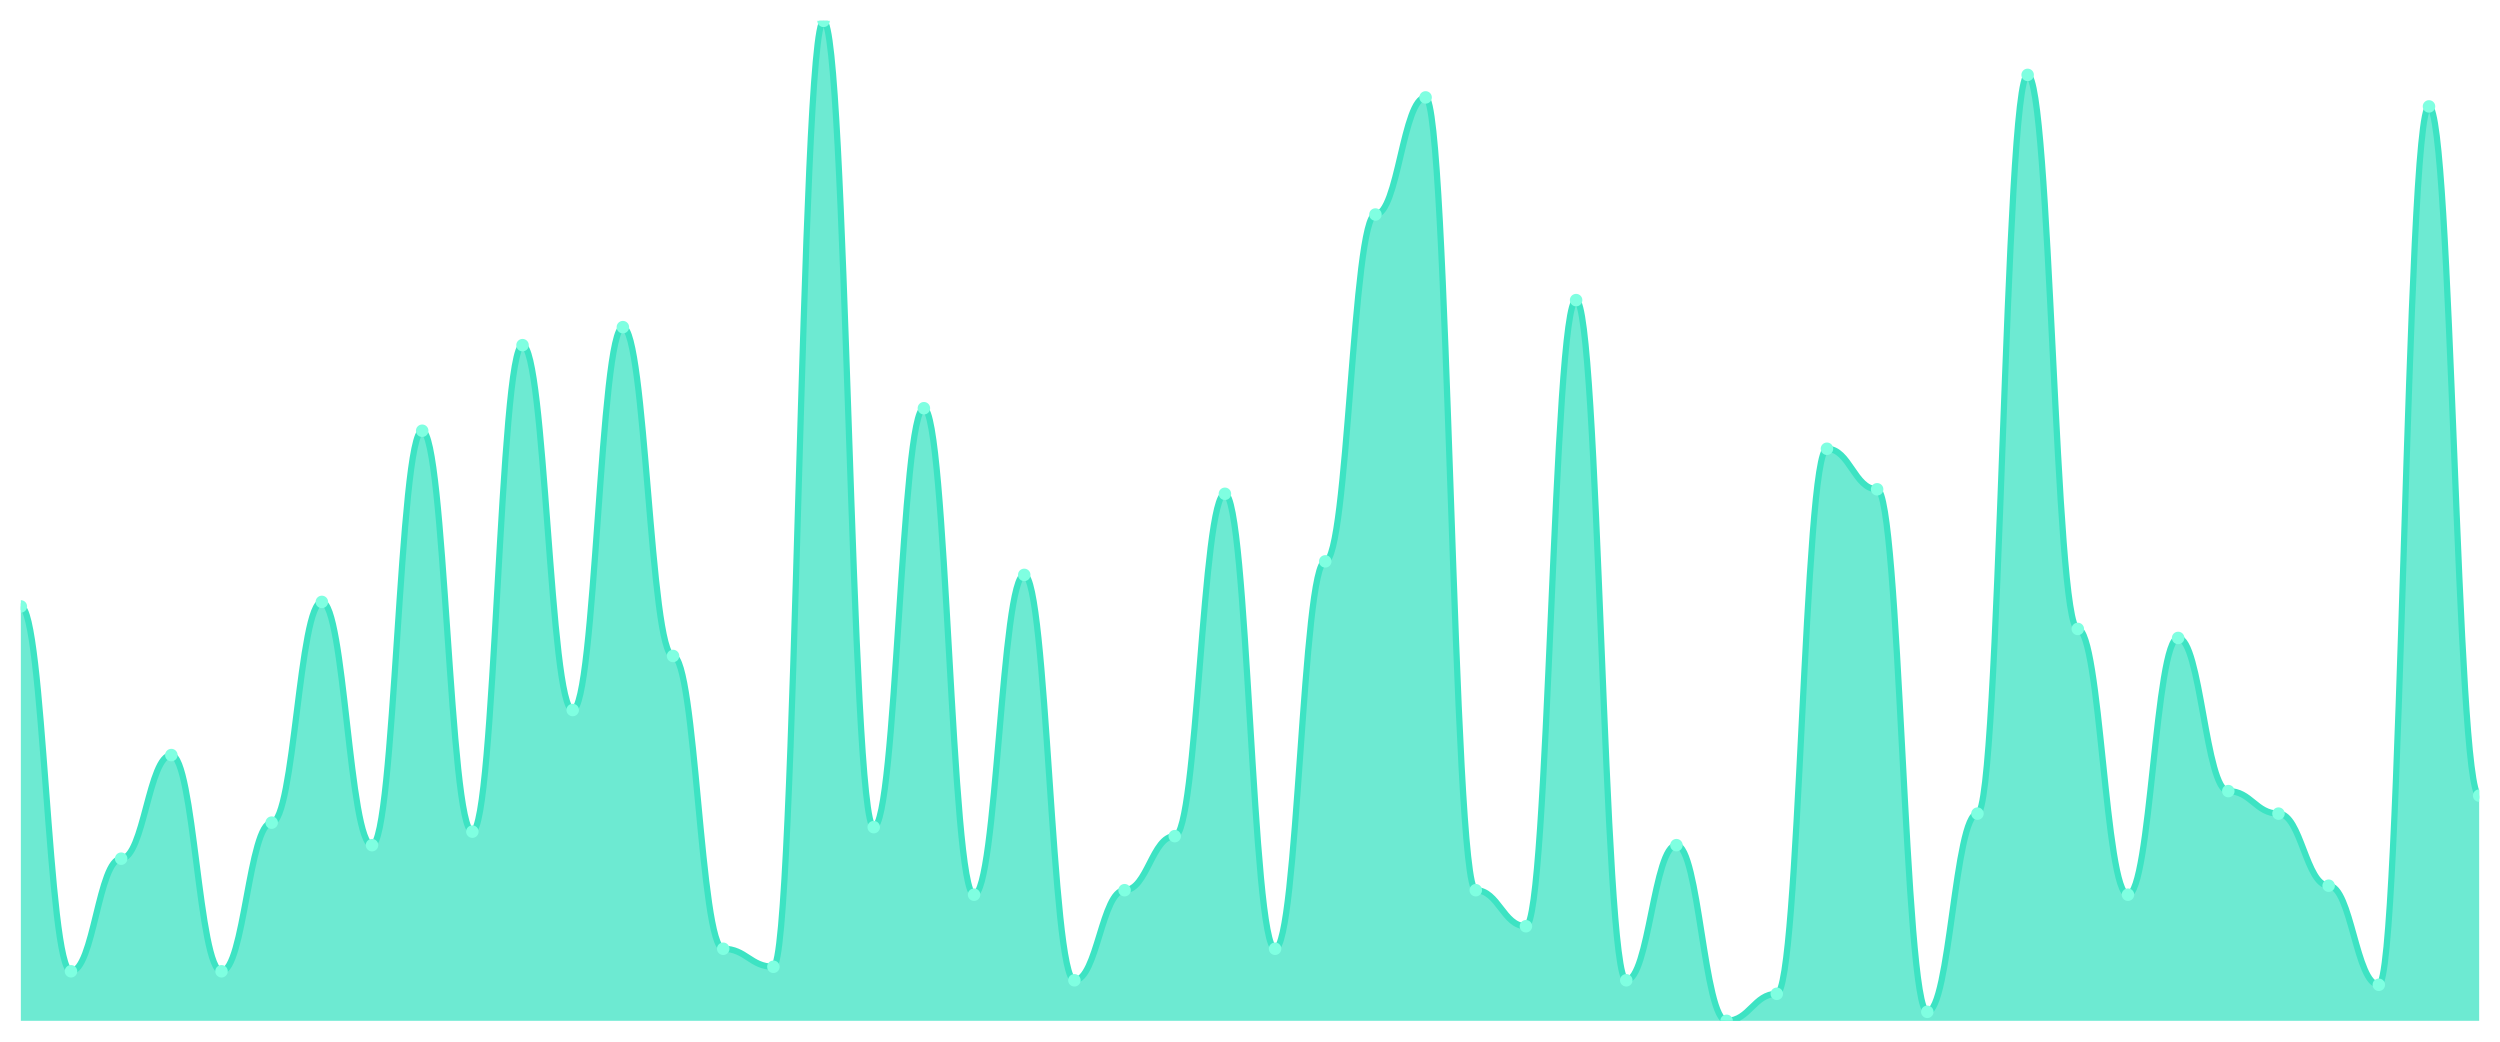
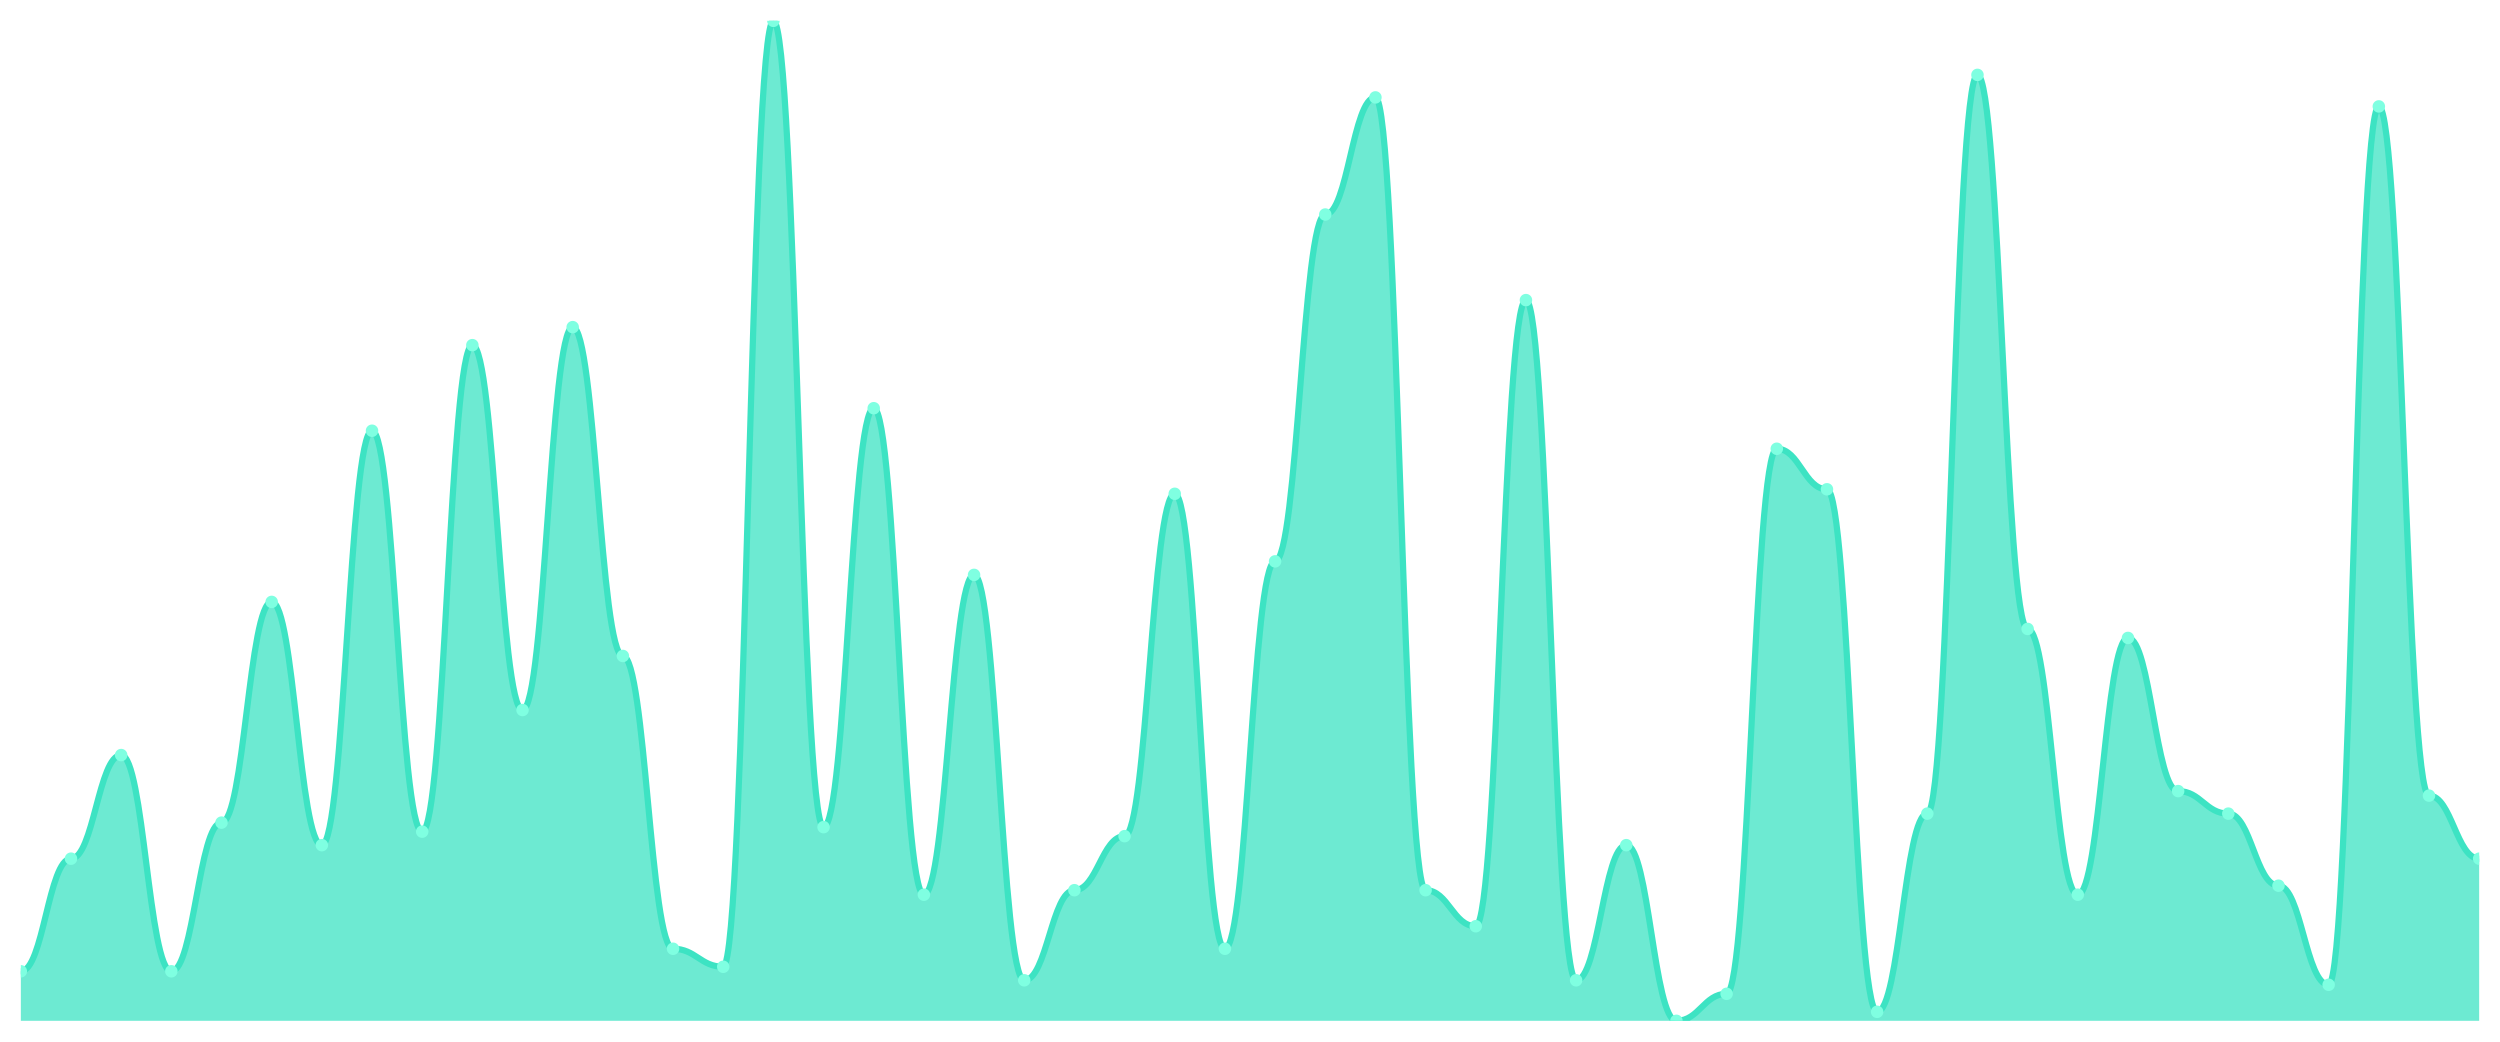
<svg xmlns="http://www.w3.org/2000/svg" viewBox="0 0 1200 500" width="1200" height="500">
  <defs>
    <clipPath id="c">
      <rect x="10" y="10" width="1180" height="480" />
    </clipPath>
  </defs>
  <rect width="1200" height="500" fill="none" />
  <g clip-path="url(#c)">
-     <path d="M 10,490 L 10,291.081 C 20.837,291.081 23.245,466.216 34.082,466.216 C 44.918,466.216 47.327,412.162 58.163,412.162 C 69,412.162 71.408,362.432 82.245,362.432 C 93.082,362.432 95.49,466.216 106.327,466.216 C 117.163,466.216 119.571,394.865 130.408,394.865 C 141.245,394.865 143.653,288.919 154.49,288.919 C 165.327,288.919 167.735,405.676 178.571,405.676 C 189.408,405.676 191.816,206.757 202.653,206.757 C 213.49,206.757 215.898,399.189 226.735,399.189 C 237.571,399.189 239.98,165.676 250.816,165.676 C 261.653,165.676 264.061,340.811 274.898,340.811 C 285.735,340.811 288.143,157.027 298.98,157.027 C 309.816,157.027 312.224,314.865 323.061,314.865 C 333.898,314.865 336.306,455.405 347.143,455.405 C 357.98,455.405 360.388,464.054 371.224,464.054 C 382.061,464.054 384.469,10 395.306,10 C 406.143,10 408.551,397.027 419.388,397.027 C 430.224,397.027 432.633,195.946 443.469,195.946 C 454.306,195.946 456.714,429.459 467.551,429.459 C 478.388,429.459 480.796,275.946 491.633,275.946 C 502.469,275.946 504.878,470.541 515.714,470.541 C 526.551,470.541 528.959,427.297 539.796,427.297 C 550.633,427.297 553.041,401.351 563.878,401.351 C 574.714,401.351 577.122,237.027 587.959,237.027 C 598.796,237.027 601.204,455.405 612.041,455.405 C 622.878,455.405 625.286,269.459 636.122,269.459 C 646.959,269.459 649.367,102.973 660.204,102.973 C 671.041,102.973 673.449,46.757 684.286,46.757 C 695.122,46.757 697.531,427.297 708.367,427.297 C 719.204,427.297 721.612,444.595 732.449,444.595 C 743.286,444.595 745.694,144.054 756.531,144.054 C 767.367,144.054 769.776,470.541 780.612,470.541 C 791.449,470.541 793.857,405.676 804.694,405.676 C 815.531,405.676 817.939,490 828.776,490 C 839.612,490 842.02,477.027 852.857,477.027 C 863.694,477.027 866.102,215.405 876.939,215.405 C 887.776,215.405 890.184,234.865 901.02,234.865 C 911.857,234.865 914.265,485.676 925.102,485.676 C 935.939,485.676 938.347,390.541 949.184,390.541 C 960.02,390.541 962.429,35.946 973.265,35.946 C 984.102,35.946 986.51,301.892 997.347,301.892 C 1008.184,301.892 1010.592,429.459 1021.429,429.459 C 1032.265,429.459 1034.673,306.216 1045.51,306.216 C 1056.347,306.216 1058.755,379.73 1069.592,379.73 C 1080.429,379.73 1082.837,390.541 1093.673,390.541 C 1104.51,390.541 1106.918,425.135 1117.755,425.135 C 1128.592,425.135 1131,472.703 1141.837,472.703 C 1152.673,472.703 1155.082,51.081 1165.918,51.081 C 1176.755,51.081 1179.163,381.892 1190,381.892 L 1190,490 Z" fill="rgba(61,227,195,0.75)" />
-     <path d="M 10,291.081 C 20.837,291.081 23.245,466.216 34.082,466.216 C 44.918,466.216 47.327,412.162 58.163,412.162 C 69,412.162 71.408,362.432 82.245,362.432 C 93.082,362.432 95.49,466.216 106.327,466.216 C 117.163,466.216 119.571,394.865 130.408,394.865 C 141.245,394.865 143.653,288.919 154.49,288.919 C 165.327,288.919 167.735,405.676 178.571,405.676 C 189.408,405.676 191.816,206.757 202.653,206.757 C 213.49,206.757 215.898,399.189 226.735,399.189 C 237.571,399.189 239.98,165.676 250.816,165.676 C 261.653,165.676 264.061,340.811 274.898,340.811 C 285.735,340.811 288.143,157.027 298.98,157.027 C 309.816,157.027 312.224,314.865 323.061,314.865 C 333.898,314.865 336.306,455.405 347.143,455.405 C 357.98,455.405 360.388,464.054 371.224,464.054 C 382.061,464.054 384.469,10 395.306,10 C 406.143,10 408.551,397.027 419.388,397.027 C 430.224,397.027 432.633,195.946 443.469,195.946 C 454.306,195.946 456.714,429.459 467.551,429.459 C 478.388,429.459 480.796,275.946 491.633,275.946 C 502.469,275.946 504.878,470.541 515.714,470.541 C 526.551,470.541 528.959,427.297 539.796,427.297 C 550.633,427.297 553.041,401.351 563.878,401.351 C 574.714,401.351 577.122,237.027 587.959,237.027 C 598.796,237.027 601.204,455.405 612.041,455.405 C 622.878,455.405 625.286,269.459 636.122,269.459 C 646.959,269.459 649.367,102.973 660.204,102.973 C 671.041,102.973 673.449,46.757 684.286,46.757 C 695.122,46.757 697.531,427.297 708.367,427.297 C 719.204,427.297 721.612,444.595 732.449,444.595 C 743.286,444.595 745.694,144.054 756.531,144.054 C 767.367,144.054 769.776,470.541 780.612,470.541 C 791.449,470.541 793.857,405.676 804.694,405.676 C 815.531,405.676 817.939,490 828.776,490 C 839.612,490 842.02,477.027 852.857,477.027 C 863.694,477.027 866.102,215.405 876.939,215.405 C 887.776,215.405 890.184,234.865 901.02,234.865 C 911.857,234.865 914.265,485.676 925.102,485.676 C 935.939,485.676 938.347,390.541 949.184,390.541 C 960.02,390.541 962.429,35.946 973.265,35.946 C 984.102,35.946 986.51,301.892 997.347,301.892 C 1008.184,301.892 1010.592,429.459 1021.429,429.459 C 1032.265,429.459 1034.673,306.216 1045.51,306.216 C 1056.347,306.216 1058.755,379.73 1069.592,379.73 C 1080.429,379.73 1082.837,390.541 1093.673,390.541 C 1104.51,390.541 1106.918,425.135 1117.755,425.135 C 1128.592,425.135 1131,472.703 1141.837,472.703 C 1152.673,472.703 1155.082,51.081 1165.918,51.081 C 1176.755,51.081 1179.163,381.892 1190,381.892" fill="none" stroke="#3de3c3" stroke-width="3" stroke-linecap="round" stroke-linejoin="round" />
-     <circle cx="10" cy="291.081" r="3" fill="#7fffe1" />
-     <circle cx="34.082" cy="466.216" r="3" fill="#7fffe1" />
-     <circle cx="58.163" cy="412.162" r="3" fill="#7fffe1" />
-     <circle cx="82.245" cy="362.432" r="3" fill="#7fffe1" />
-     <circle cx="106.327" cy="466.216" r="3" fill="#7fffe1" />
-     <circle cx="130.408" cy="394.865" r="3" fill="#7fffe1" />
-     <circle cx="154.49" cy="288.919" r="3" fill="#7fffe1" />
-     <circle cx="178.571" cy="405.676" r="3" fill="#7fffe1" />
-     <circle cx="202.653" cy="206.757" r="3" fill="#7fffe1" />
-     <circle cx="226.735" cy="399.189" r="3" fill="#7fffe1" />
-     <circle cx="250.816" cy="165.676" r="3" fill="#7fffe1" />
-     <circle cx="274.898" cy="340.811" r="3" fill="#7fffe1" />
-     <circle cx="298.98" cy="157.027" r="3" fill="#7fffe1" />
-     <circle cx="323.061" cy="314.865" r="3" fill="#7fffe1" />
-     <circle cx="347.143" cy="455.405" r="3" fill="#7fffe1" />
-     <circle cx="371.224" cy="464.054" r="3" fill="#7fffe1" />
-     <circle cx="395.306" cy="10" r="3" fill="#7fffe1" />
-     <circle cx="419.388" cy="397.027" r="3" fill="#7fffe1" />
-     <circle cx="443.469" cy="195.946" r="3" fill="#7fffe1" />
-     <circle cx="467.551" cy="429.459" r="3" fill="#7fffe1" />
-     <circle cx="491.633" cy="275.946" r="3" fill="#7fffe1" />
-     <circle cx="515.714" cy="470.541" r="3" fill="#7fffe1" />
-     <circle cx="539.796" cy="427.297" r="3" fill="#7fffe1" />
-     <circle cx="563.878" cy="401.351" r="3" fill="#7fffe1" />
-     <circle cx="587.959" cy="237.027" r="3" fill="#7fffe1" />
-     <circle cx="612.041" cy="455.405" r="3" fill="#7fffe1" />
-     <circle cx="636.122" cy="269.459" r="3" fill="#7fffe1" />
-     <circle cx="660.204" cy="102.973" r="3" fill="#7fffe1" />
-     <circle cx="684.286" cy="46.757" r="3" fill="#7fffe1" />
-     <circle cx="708.367" cy="427.297" r="3" fill="#7fffe1" />
-     <circle cx="732.449" cy="444.595" r="3" fill="#7fffe1" />
-     <circle cx="756.531" cy="144.054" r="3" fill="#7fffe1" />
-     <circle cx="780.612" cy="470.541" r="3" fill="#7fffe1" />
-     <circle cx="804.694" cy="405.676" r="3" fill="#7fffe1" />
-     <circle cx="828.776" cy="490" r="3" fill="#7fffe1" />
-     <circle cx="852.857" cy="477.027" r="3" fill="#7fffe1" />
-     <circle cx="876.939" cy="215.405" r="3" fill="#7fffe1" />
-     <circle cx="901.02" cy="234.865" r="3" fill="#7fffe1" />
-     <circle cx="925.102" cy="485.676" r="3" fill="#7fffe1" />
-     <circle cx="949.184" cy="390.541" r="3" fill="#7fffe1" />
-     <circle cx="973.265" cy="35.946" r="3" fill="#7fffe1" />
-     <circle cx="997.347" cy="301.892" r="3" fill="#7fffe1" />
-     <circle cx="1021.429" cy="429.459" r="3" fill="#7fffe1" />
-     <circle cx="1045.51" cy="306.216" r="3" fill="#7fffe1" />
-     <circle cx="1069.592" cy="379.73" r="3" fill="#7fffe1" />
-     <circle cx="1093.673" cy="390.541" r="3" fill="#7fffe1" />
-     <circle cx="1117.755" cy="425.135" r="3" fill="#7fffe1" />
-     <circle cx="1141.837" cy="472.703" r="3" fill="#7fffe1" />
-     <circle cx="1165.918" cy="51.081" r="3" fill="#7fffe1" />
-     <circle cx="1190" cy="381.892" r="3" fill="#7fffe1" />
+     <path d="M 10,490 L 10,466.216 C 20.837,466.216 23.245,412.162 34.082,412.162 C 44.918,412.162 47.327,362.432 58.163,362.432 C 69,362.432 71.408,466.216 82.245,466.216 C 93.082,466.216 95.49,394.865 106.327,394.865 C 117.163,394.865 119.571,288.919 130.408,288.919 C 141.245,288.919 143.653,405.676 154.49,405.676 C 165.327,405.676 167.735,206.757 178.571,206.757 C 189.408,206.757 191.816,399.189 202.653,399.189 C 213.49,399.189 215.898,165.676 226.735,165.676 C 237.571,165.676 239.98,340.811 250.816,340.811 C 261.653,340.811 264.061,157.027 274.898,157.027 C 285.735,157.027 288.143,314.865 298.98,314.865 C 309.816,314.865 312.224,455.405 323.061,455.405 C 333.898,455.405 336.306,464.054 347.143,464.054 C 357.98,464.054 360.388,10 371.224,10 C 382.061,10 384.469,397.027 395.306,397.027 C 406.143,397.027 408.551,195.946 419.388,195.946 C 430.224,195.946 432.633,429.459 443.469,429.459 C 454.306,429.459 456.714,275.946 467.551,275.946 C 478.388,275.946 480.796,470.541 491.633,470.541 C 502.469,470.541 504.878,427.297 515.714,427.297 C 526.551,427.297 528.959,401.351 539.796,401.351 C 550.633,401.351 553.041,237.027 563.878,237.027 C 574.714,237.027 577.122,455.405 587.959,455.405 C 598.796,455.405 601.204,269.459 612.041,269.459 C 622.878,269.459 625.286,102.973 636.122,102.973 C 646.959,102.973 649.367,46.757 660.204,46.757 C 671.041,46.757 673.449,427.297 684.286,427.297 C 695.122,427.297 697.531,444.595 708.367,444.595 C 719.204,444.595 721.612,144.054 732.449,144.054 C 743.286,144.054 745.694,470.541 756.531,470.541 C 767.367,470.541 769.776,405.676 780.612,405.676 C 791.449,405.676 793.857,490 804.694,490 C 815.531,490 817.939,477.027 828.776,477.027 C 839.612,477.027 842.02,215.405 852.857,215.405 C 863.694,215.405 866.102,234.865 876.939,234.865 C 887.776,234.865 890.184,485.676 901.02,485.676 C 911.857,485.676 914.265,390.541 925.102,390.541 C 935.939,390.541 938.347,35.946 949.184,35.946 C 960.02,35.946 962.429,301.892 973.265,301.892 C 984.102,301.892 986.51,429.459 997.347,429.459 C 1008.184,429.459 1010.592,306.216 1021.429,306.216 C 1032.265,306.216 1034.673,379.73 1045.51,379.73 C 1056.347,379.73 1058.755,390.541 1069.592,390.541 C 1080.429,390.541 1082.837,425.135 1093.673,425.135 C 1104.51,425.135 1106.918,472.703 1117.755,472.703 C 1128.592,472.703 1131,51.081 1141.837,51.081 C 1152.673,51.081 1155.082,381.892 1165.918,381.892 C 1176.755,381.892 1179.163,412.162 1190,412.162 L 1190,490 Z" fill="rgba(61,227,195,0.75)" />
+     <path d="M 10,466.216 C 20.837,466.216 23.245,412.162 34.082,412.162 C 44.918,412.162 47.327,362.432 58.163,362.432 C 69,362.432 71.408,466.216 82.245,466.216 C 93.082,466.216 95.49,394.865 106.327,394.865 C 117.163,394.865 119.571,288.919 130.408,288.919 C 141.245,288.919 143.653,405.676 154.49,405.676 C 165.327,405.676 167.735,206.757 178.571,206.757 C 189.408,206.757 191.816,399.189 202.653,399.189 C 213.49,399.189 215.898,165.676 226.735,165.676 C 237.571,165.676 239.98,340.811 250.816,340.811 C 261.653,340.811 264.061,157.027 274.898,157.027 C 285.735,157.027 288.143,314.865 298.98,314.865 C 309.816,314.865 312.224,455.405 323.061,455.405 C 333.898,455.405 336.306,464.054 347.143,464.054 C 357.98,464.054 360.388,10 371.224,10 C 382.061,10 384.469,397.027 395.306,397.027 C 406.143,397.027 408.551,195.946 419.388,195.946 C 430.224,195.946 432.633,429.459 443.469,429.459 C 454.306,429.459 456.714,275.946 467.551,275.946 C 478.388,275.946 480.796,470.541 491.633,470.541 C 502.469,470.541 504.878,427.297 515.714,427.297 C 526.551,427.297 528.959,401.351 539.796,401.351 C 550.633,401.351 553.041,237.027 563.878,237.027 C 574.714,237.027 577.122,455.405 587.959,455.405 C 598.796,455.405 601.204,269.459 612.041,269.459 C 622.878,269.459 625.286,102.973 636.122,102.973 C 646.959,102.973 649.367,46.757 660.204,46.757 C 671.041,46.757 673.449,427.297 684.286,427.297 C 695.122,427.297 697.531,444.595 708.367,444.595 C 719.204,444.595 721.612,144.054 732.449,144.054 C 743.286,144.054 745.694,470.541 756.531,470.541 C 767.367,470.541 769.776,405.676 780.612,405.676 C 791.449,405.676 793.857,490 804.694,490 C 815.531,490 817.939,477.027 828.776,477.027 C 839.612,477.027 842.02,215.405 852.857,215.405 C 863.694,215.405 866.102,234.865 876.939,234.865 C 887.776,234.865 890.184,485.676 901.02,485.676 C 911.857,485.676 914.265,390.541 925.102,390.541 C 935.939,390.541 938.347,35.946 949.184,35.946 C 960.02,35.946 962.429,301.892 973.265,301.892 C 984.102,301.892 986.51,429.459 997.347,429.459 C 1008.184,429.459 1010.592,306.216 1021.429,306.216 C 1032.265,306.216 1034.673,379.73 1045.51,379.73 C 1056.347,379.73 1058.755,390.541 1069.592,390.541 C 1080.429,390.541 1082.837,425.135 1093.673,425.135 C 1104.51,425.135 1106.918,472.703 1117.755,472.703 C 1128.592,472.703 1131,51.081 1141.837,51.081 C 1152.673,51.081 1155.082,381.892 1165.918,381.892 C 1176.755,381.892 1179.163,412.162 1190,412.162" fill="none" stroke="#3de3c3" stroke-width="3" stroke-linecap="round" stroke-linejoin="round" />
+     <circle cx="10" cy="466.216" r="3" fill="#7fffe1" />
+     <circle cx="34.082" cy="412.162" r="3" fill="#7fffe1" />
+     <circle cx="58.163" cy="362.432" r="3" fill="#7fffe1" />
+     <circle cx="82.245" cy="466.216" r="3" fill="#7fffe1" />
+     <circle cx="106.327" cy="394.865" r="3" fill="#7fffe1" />
+     <circle cx="130.408" cy="288.919" r="3" fill="#7fffe1" />
+     <circle cx="154.49" cy="405.676" r="3" fill="#7fffe1" />
+     <circle cx="178.571" cy="206.757" r="3" fill="#7fffe1" />
+     <circle cx="202.653" cy="399.189" r="3" fill="#7fffe1" />
+     <circle cx="226.735" cy="165.676" r="3" fill="#7fffe1" />
+     <circle cx="250.816" cy="340.811" r="3" fill="#7fffe1" />
+     <circle cx="274.898" cy="157.027" r="3" fill="#7fffe1" />
+     <circle cx="298.98" cy="314.865" r="3" fill="#7fffe1" />
+     <circle cx="323.061" cy="455.405" r="3" fill="#7fffe1" />
+     <circle cx="347.143" cy="464.054" r="3" fill="#7fffe1" />
+     <circle cx="371.224" cy="10" r="3" fill="#7fffe1" />
+     <circle cx="395.306" cy="397.027" r="3" fill="#7fffe1" />
+     <circle cx="419.388" cy="195.946" r="3" fill="#7fffe1" />
+     <circle cx="443.469" cy="429.459" r="3" fill="#7fffe1" />
+     <circle cx="467.551" cy="275.946" r="3" fill="#7fffe1" />
+     <circle cx="491.633" cy="470.541" r="3" fill="#7fffe1" />
+     <circle cx="515.714" cy="427.297" r="3" fill="#7fffe1" />
+     <circle cx="539.796" cy="401.351" r="3" fill="#7fffe1" />
+     <circle cx="563.878" cy="237.027" r="3" fill="#7fffe1" />
+     <circle cx="587.959" cy="455.405" r="3" fill="#7fffe1" />
+     <circle cx="612.041" cy="269.459" r="3" fill="#7fffe1" />
+     <circle cx="636.122" cy="102.973" r="3" fill="#7fffe1" />
+     <circle cx="660.204" cy="46.757" r="3" fill="#7fffe1" />
+     <circle cx="684.286" cy="427.297" r="3" fill="#7fffe1" />
+     <circle cx="708.367" cy="444.595" r="3" fill="#7fffe1" />
+     <circle cx="732.449" cy="144.054" r="3" fill="#7fffe1" />
+     <circle cx="756.531" cy="470.541" r="3" fill="#7fffe1" />
+     <circle cx="780.612" cy="405.676" r="3" fill="#7fffe1" />
+     <circle cx="804.694" cy="490" r="3" fill="#7fffe1" />
+     <circle cx="828.776" cy="477.027" r="3" fill="#7fffe1" />
+     <circle cx="852.857" cy="215.405" r="3" fill="#7fffe1" />
+     <circle cx="876.939" cy="234.865" r="3" fill="#7fffe1" />
+     <circle cx="901.02" cy="485.676" r="3" fill="#7fffe1" />
+     <circle cx="925.102" cy="390.541" r="3" fill="#7fffe1" />
+     <circle cx="949.184" cy="35.946" r="3" fill="#7fffe1" />
+     <circle cx="973.265" cy="301.892" r="3" fill="#7fffe1" />
+     <circle cx="997.347" cy="429.459" r="3" fill="#7fffe1" />
+     <circle cx="1021.429" cy="306.216" r="3" fill="#7fffe1" />
+     <circle cx="1045.51" cy="379.73" r="3" fill="#7fffe1" />
+     <circle cx="1069.592" cy="390.541" r="3" fill="#7fffe1" />
+     <circle cx="1093.673" cy="425.135" r="3" fill="#7fffe1" />
+     <circle cx="1117.755" cy="472.703" r="3" fill="#7fffe1" />
+     <circle cx="1141.837" cy="51.081" r="3" fill="#7fffe1" />
+     <circle cx="1165.918" cy="381.892" r="3" fill="#7fffe1" />
+     <circle cx="1190" cy="412.162" r="3" fill="#7fffe1" />
  </g>
</svg>
